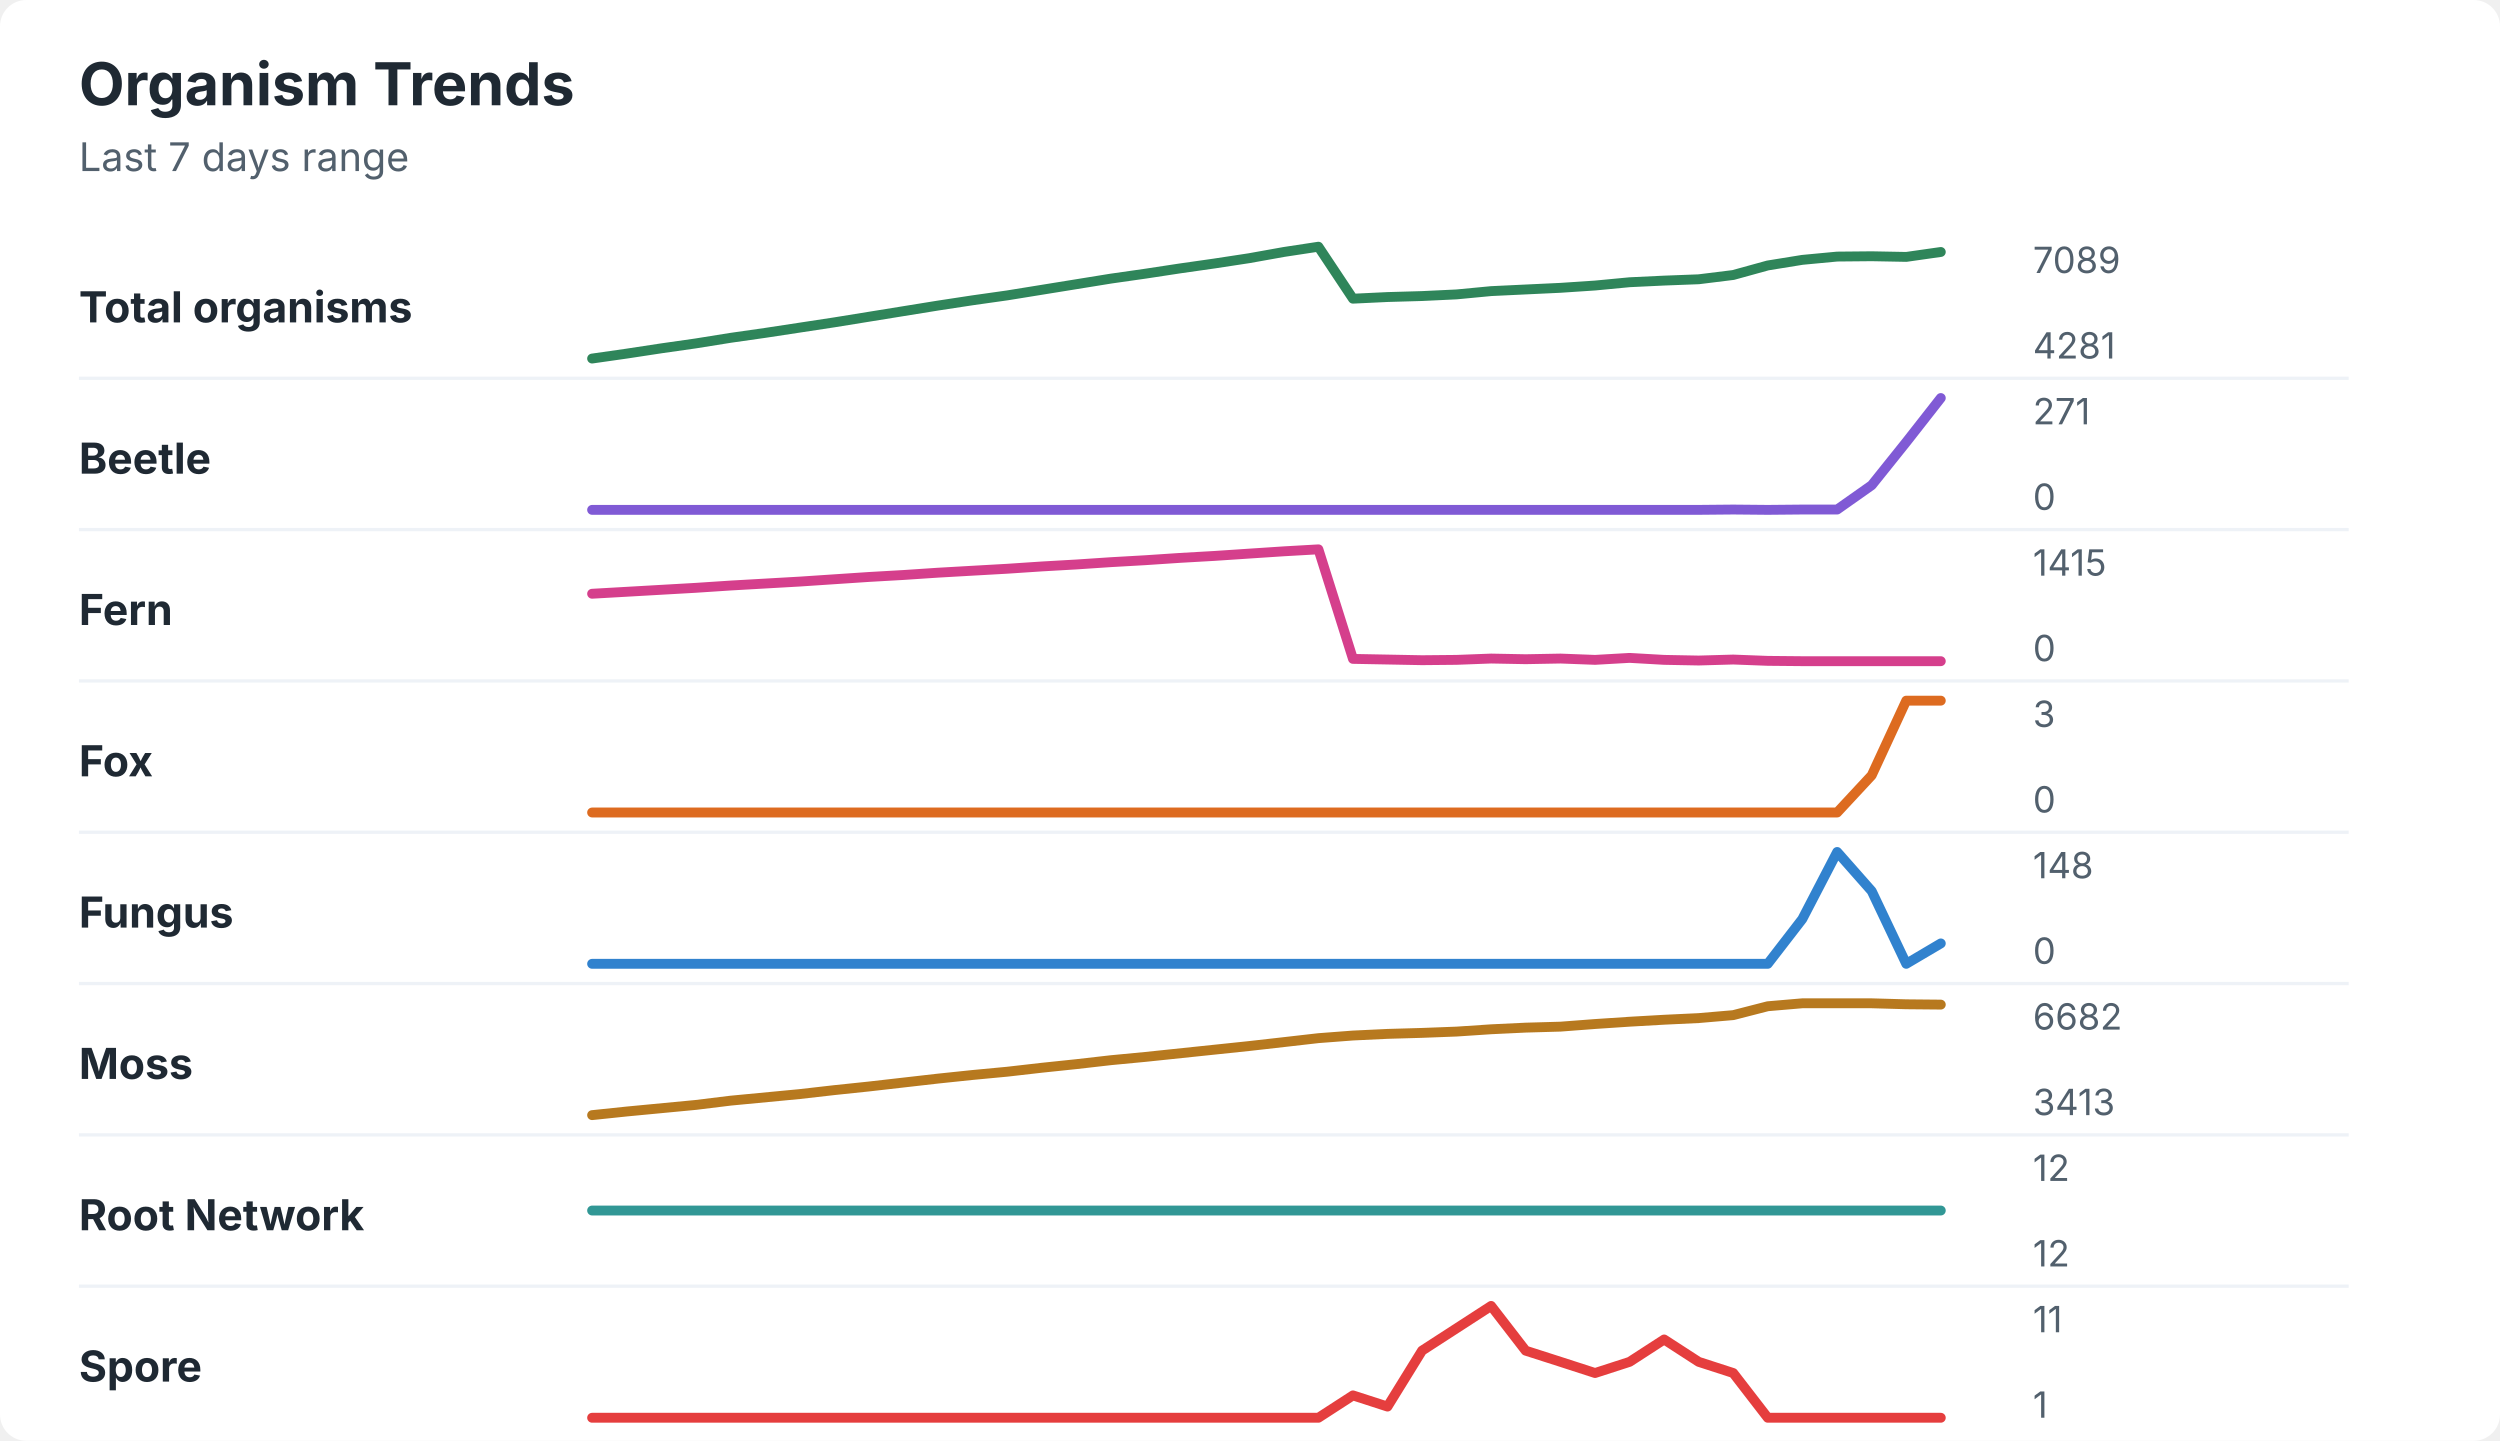
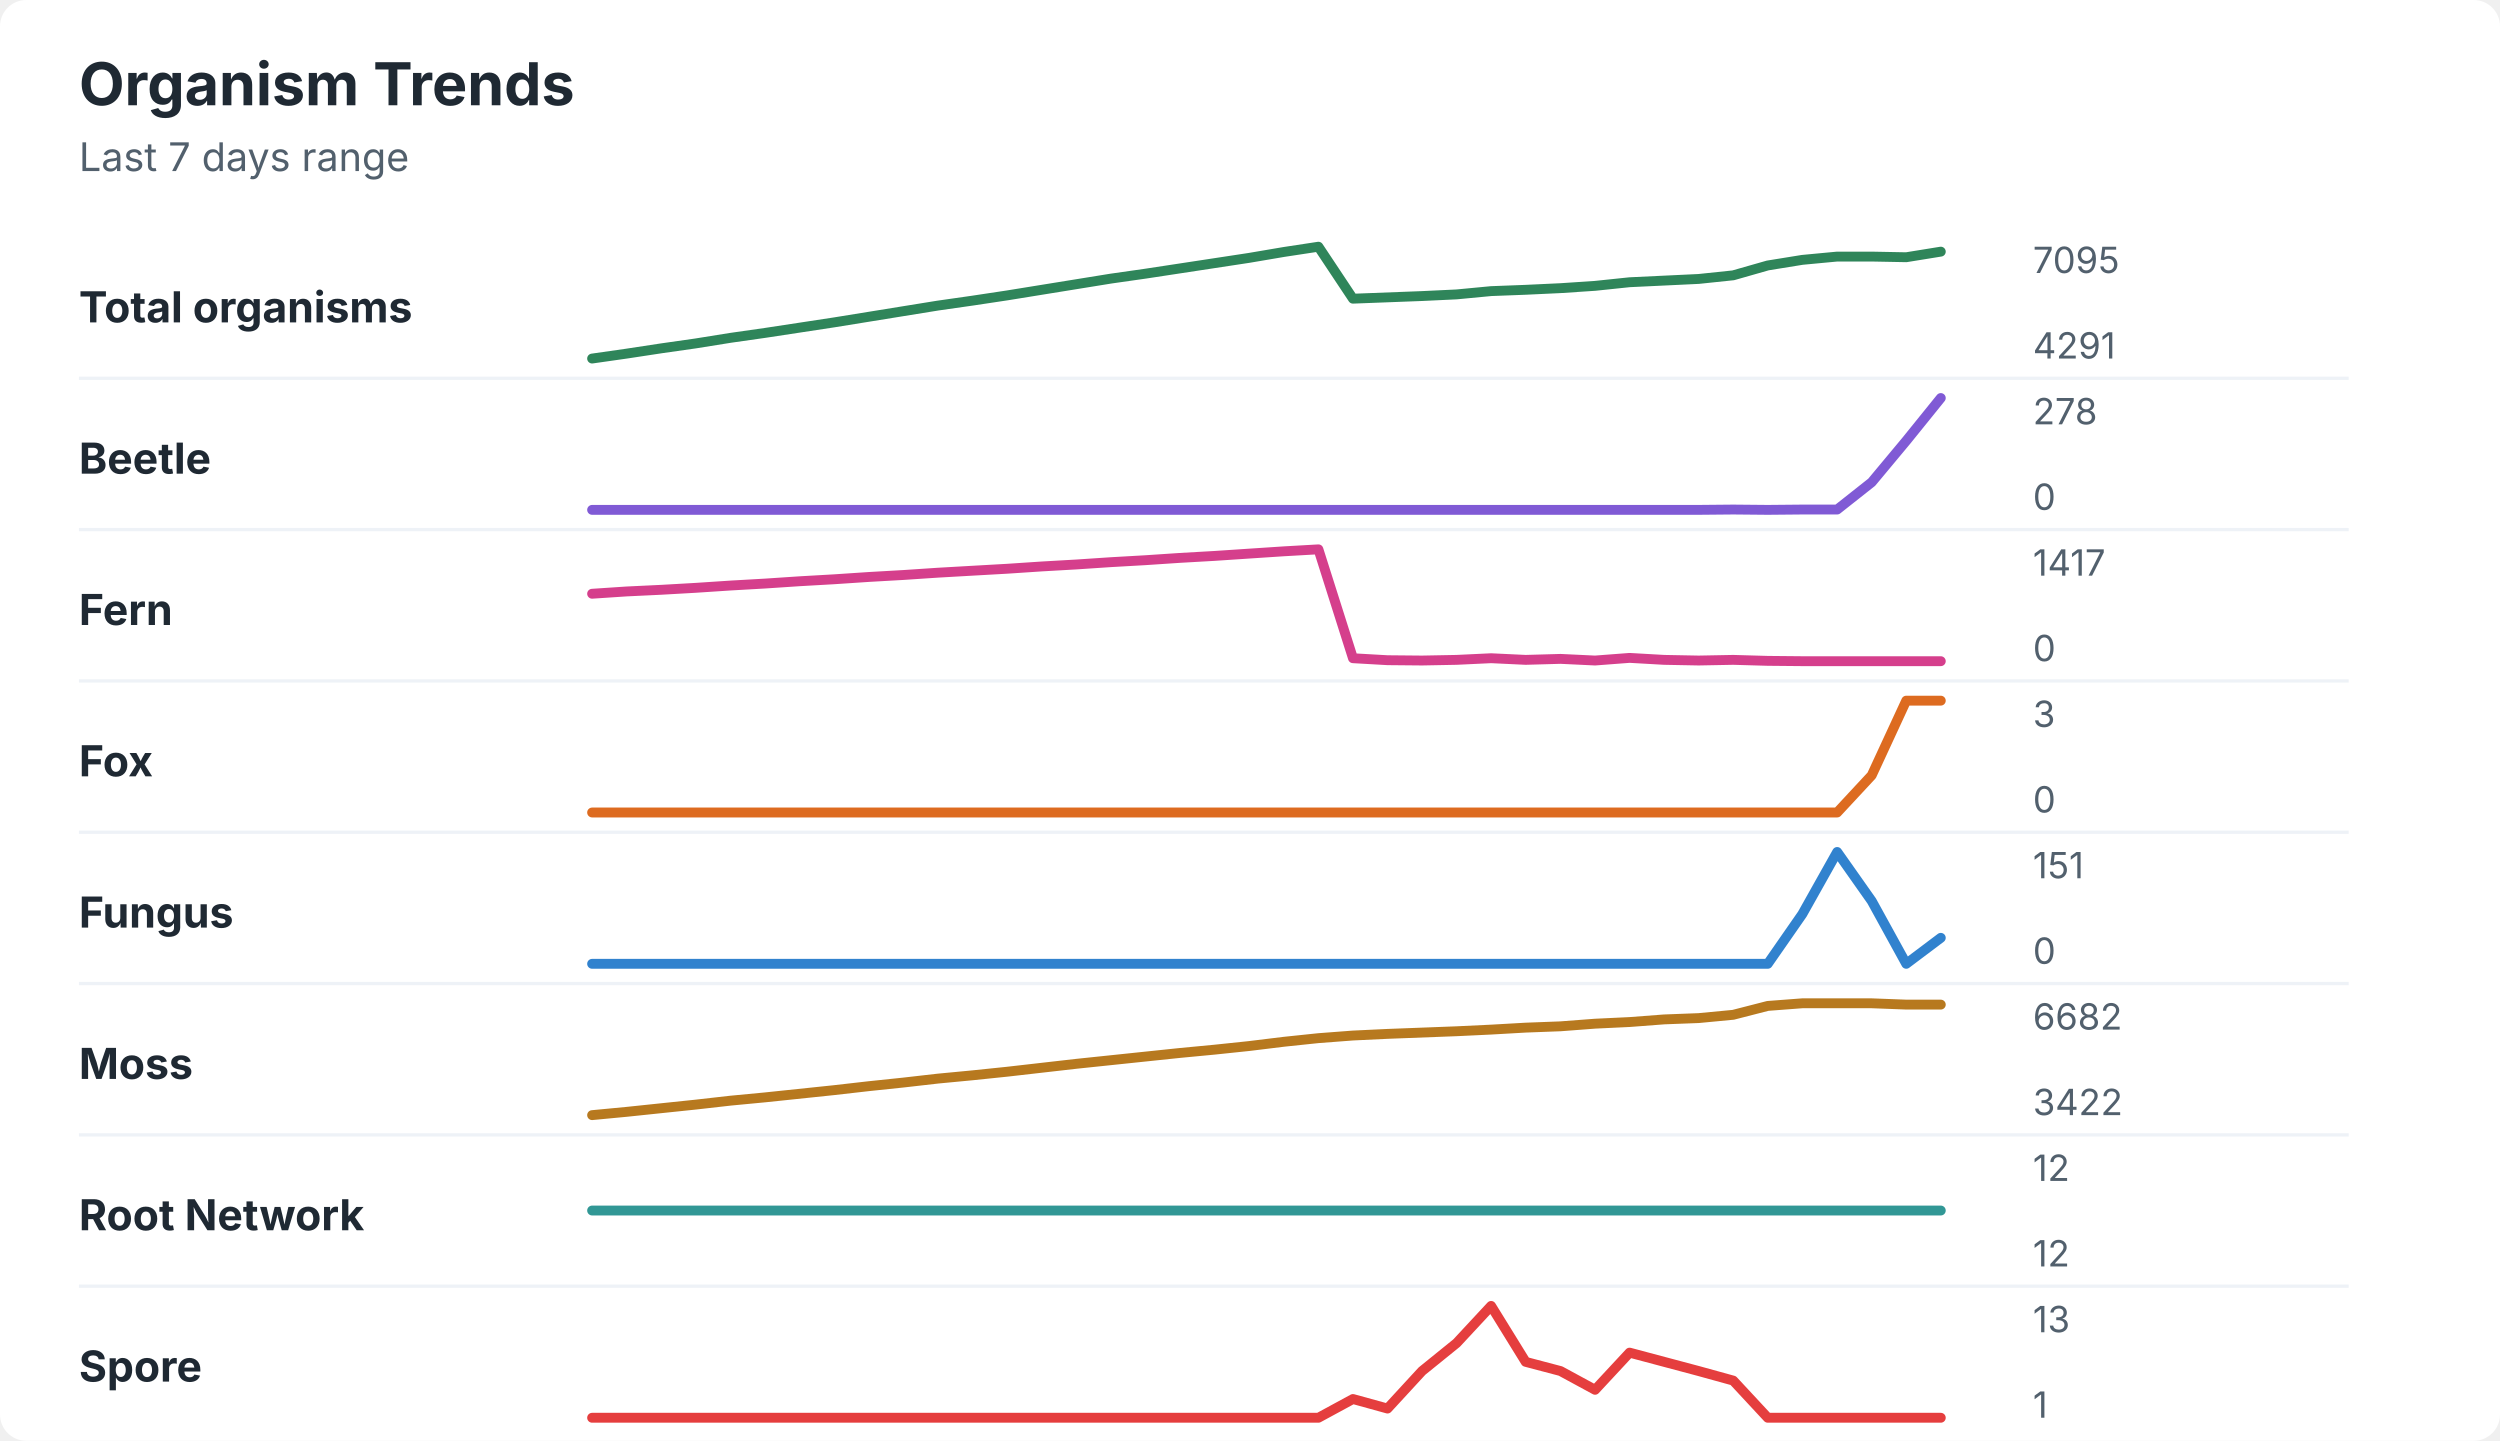
<svg xmlns="http://www.w3.org/2000/svg" width="760" height="438" viewBox="0 0 760 438" role="img" aria-labelledby="title desc">
  <rect width="760" height="438" rx="8" fill="#ffffff" />
  <style>
    text { font-family: -apple-system, BlinkMacSystemFont, "Segoe UI", sans-serif; }
    .title { font-size: 18px; font-weight: 700; fill: #1f2933; }
    .subtitle { font-size: 12px; fill: #52606d; }
    .label { font-size: 13px; font-weight: 650; fill: #1f2933; }
    .axis-value { font-size: 11px; fill: #52606d; }
    .separator { stroke: #eef2f7; stroke-width: 1; }
  </style>
  <text x="24" y="32" class="title">Organism Trends</text>
  <text x="24" y="52" class="subtitle">Last 7 days range</text>
  <text x="24" y="98" class="label">Total organisms</text>
-   <polyline points="180.0,109.0 190.5,107.5 201.0,105.9 211.5,104.4 222.1,102.7 232.6,101.2 243.1,99.6 253.6,98.0 264.1,96.3 274.6,94.6 285.1,92.9 295.6,91.3 306.2,89.8 316.7,88.1 327.2,86.4 337.7,84.7 348.2,83.2 358.7,81.6 369.2,80.1 379.7,78.5 390.3,76.6 400.8,75.0 411.3,90.8 421.8,90.3 432.3,90.0 442.8,89.5 453.3,88.5 463.8,88.0 474.4,87.5 484.9,86.8 495.4,85.8 505.9,85.3 516.4,84.9 526.9,83.6 537.4,80.7 547.9,79.0 558.5,78.0 569.0,77.9 579.5,78.1 590.0,76.6 " fill="none" stroke="#2f855a" stroke-width="3" stroke-linecap="round" stroke-linejoin="round" />
-   <text x="618" y="83" class="axis-value">7089</text>
-   <text x="618" y="109" class="axis-value">4281</text>
+   <polyline points="180.0,109.0 190.5,107.5 201.0,105.9 211.5,104.4 222.1,102.7 232.6,101.2 243.1,99.6 253.6,98.0 264.1,96.3 274.6,94.6 285.1,92.9 295.6,91.4 306.2,89.8 316.7,88.1 327.2,86.4 337.7,84.7 348.2,83.2 358.7,81.6 369.2,80.0 379.7,78.4 390.3,76.6 400.8,75.0 411.3,90.8 421.8,90.4 432.3,90.0 442.8,89.5 453.3,88.5 463.8,88.1 474.4,87.6 484.9,86.9 495.4,85.8 505.9,85.3 516.4,84.8 526.9,83.7 537.4,80.7 547.9,79.0 558.5,78.0 569.0,78.0 579.5,78.2 590.0,76.5 " fill="none" stroke="#2f855a" stroke-width="3" stroke-linecap="round" stroke-linejoin="round" />
+   <text x="618" y="83" class="axis-value">7095</text>
+   <text x="618" y="109" class="axis-value">4291</text>
  <line x1="24" y1="115.0" x2="714" y2="115.0" class="separator" />
  <text x="24" y="144" class="label">Beetle</text>
-   <polyline points="180.0,155.0 190.5,155.0 201.0,155.0 211.5,155.0 222.1,155.0 232.6,155.0 243.1,155.0 253.6,155.0 264.1,155.0 274.6,155.0 285.1,155.0 295.6,155.0 306.2,155.0 316.7,155.0 327.2,155.0 337.7,155.0 348.2,155.0 358.7,155.0 369.2,155.0 379.7,155.0 390.3,155.0 400.8,155.0 411.3,155.0 421.8,155.0 432.3,155.0 442.8,155.0 453.3,155.0 463.8,155.0 474.4,155.0 484.9,155.0 495.4,155.0 505.9,155.0 516.4,155.0 526.9,154.9 537.4,155.0 547.9,154.9 558.5,154.9 569.0,147.5 579.5,134.4 590.0,121.0 " fill="none" stroke="#805ad5" stroke-width="3" stroke-linecap="round" stroke-linejoin="round" />
-   <text x="618" y="129" class="axis-value">271</text>
+   <polyline points="180.0,155.0 190.5,155.0 201.0,155.0 211.5,155.0 222.1,155.0 232.6,155.0 243.1,155.0 253.6,155.0 264.1,155.0 274.6,155.0 285.1,155.0 295.6,155.0 306.2,155.0 316.7,155.0 327.2,155.0 337.7,155.0 348.2,155.0 358.7,155.0 369.2,155.0 379.7,155.0 390.3,155.0 400.8,155.0 411.3,155.0 421.8,155.0 432.3,155.0 442.8,155.0 453.3,155.0 463.8,155.0 474.4,155.0 484.9,155.0 495.4,155.0 505.9,155.0 516.4,155.0 526.9,154.9 537.4,155.0 547.9,154.9 558.5,154.9 569.0,146.6 579.5,134.0 590.0,121.0 " fill="none" stroke="#805ad5" stroke-width="3" stroke-linecap="round" stroke-linejoin="round" />
+   <text x="618" y="129" class="axis-value">278</text>
  <text x="618" y="155" class="axis-value">0</text>
  <line x1="24" y1="161.0" x2="714" y2="161.0" class="separator" />
  <text x="24" y="190" class="label">Fern</text>
-   <polyline points="180.0,180.5 190.5,179.9 201.0,179.3 211.5,178.7 222.1,178.0 232.6,177.4 243.1,176.8 253.6,176.1 264.1,175.4 274.6,174.8 285.1,174.1 295.6,173.5 306.2,172.9 316.7,172.2 327.2,171.6 337.7,170.9 348.2,170.3 358.7,169.6 369.2,169.0 379.7,168.3 390.3,167.6 400.8,167.0 411.3,200.3 421.8,200.5 432.3,200.7 442.8,200.6 453.3,200.2 463.8,200.4 474.4,200.2 484.9,200.6 495.4,200.0 505.9,200.6 516.4,200.8 526.9,200.5 537.4,200.9 547.9,201.0 558.5,201.0 569.0,201.0 579.5,201.0 590.0,201.0 " fill="none" stroke="#d53f8c" stroke-width="3" stroke-linecap="round" stroke-linejoin="round" />
-   <text x="618" y="175" class="axis-value">1415</text>
+   <polyline points="180.0,180.5 190.5,179.8 201.0,179.3 211.5,178.7 222.1,178.0 232.6,177.4 243.1,176.7 253.6,176.1 264.1,175.4 274.6,174.8 285.1,174.1 295.6,173.5 306.2,172.9 316.7,172.2 327.2,171.6 337.7,170.9 348.2,170.3 358.7,169.6 369.2,169.0 379.7,168.3 390.3,167.6 400.8,167.0 411.3,200.1 421.8,200.7 432.3,200.8 442.8,200.6 453.3,200.1 463.8,200.6 474.4,200.3 484.9,200.8 495.4,200.0 505.9,200.6 516.4,200.8 526.9,200.6 537.4,200.9 547.9,201.0 558.5,201.0 569.0,201.0 579.5,201.0 590.0,201.0 " fill="none" stroke="#d53f8c" stroke-width="3" stroke-linecap="round" stroke-linejoin="round" />
+   <text x="618" y="175" class="axis-value">1417</text>
  <text x="618" y="201" class="axis-value">0</text>
  <line x1="24" y1="207.0" x2="714" y2="207.0" class="separator" />
  <text x="24" y="236" class="label">Fox</text>
  <polyline points="180.0,247.0 190.5,247.0 201.0,247.0 211.5,247.0 222.1,247.0 232.6,247.0 243.1,247.0 253.6,247.0 264.1,247.0 274.6,247.0 285.1,247.0 295.6,247.0 306.2,247.0 316.7,247.0 327.2,247.0 337.7,247.0 348.2,247.0 358.7,247.0 369.2,247.0 379.7,247.0 390.3,247.0 400.8,247.0 411.3,247.0 421.8,247.0 432.3,247.0 442.8,247.0 453.3,247.0 463.8,247.0 474.4,247.0 484.9,247.0 495.4,247.0 505.9,247.0 516.4,247.0 526.9,247.0 537.4,247.0 547.9,247.0 558.5,247.0 569.0,235.7 579.5,213.0 590.0,213.0 " fill="none" stroke="#dd6b20" stroke-width="3" stroke-linecap="round" stroke-linejoin="round" />
  <text x="618" y="221" class="axis-value">3</text>
  <text x="618" y="247" class="axis-value">0</text>
  <line x1="24" y1="253.0" x2="714" y2="253.0" class="separator" />
  <text x="24" y="282" class="label">Fungus</text>
-   <polyline points="180.0,293.0 190.5,293.0 201.0,293.0 211.5,293.0 222.1,293.0 232.6,293.0 243.1,293.0 253.6,293.0 264.1,293.0 274.6,293.0 285.1,293.0 295.6,293.0 306.2,293.0 316.7,293.0 327.2,293.0 337.7,293.0 348.2,293.0 358.7,293.0 369.2,293.0 379.7,293.0 390.3,293.0 400.8,293.0 411.3,293.0 421.8,293.0 432.3,293.0 442.8,293.0 453.3,293.0 463.8,293.0 474.4,293.0 484.9,293.0 495.4,293.0 505.9,293.0 516.4,293.0 526.9,293.0 537.4,293.0 547.9,279.4 558.5,259.0 569.0,270.9 579.5,293.0 590.0,286.8 " fill="none" stroke="#3182ce" stroke-width="3" stroke-linecap="round" stroke-linejoin="round" />
-   <text x="618" y="267" class="axis-value">148</text>
+   <polyline points="180.0,293.0 190.5,293.0 201.0,293.0 211.5,293.0 222.1,293.0 232.6,293.0 243.1,293.0 253.6,293.0 264.1,293.0 274.6,293.0 285.1,293.0 295.6,293.0 306.2,293.0 316.7,293.0 327.2,293.0 337.7,293.0 348.2,293.0 358.7,293.0 369.2,293.0 379.7,293.0 390.3,293.0 400.8,293.0 411.3,293.0 421.8,293.0 432.3,293.0 442.8,293.0 453.3,293.0 463.8,293.0 474.4,293.0 484.9,293.0 495.4,293.0 505.9,293.0 516.4,293.0 526.9,293.0 537.4,293.0 547.9,277.9 558.5,259.0 569.0,273.9 579.5,293.0 590.0,285.1 " fill="none" stroke="#3182ce" stroke-width="3" stroke-linecap="round" stroke-linejoin="round" />
+   <text x="618" y="267" class="axis-value">151</text>
  <text x="618" y="293" class="axis-value">0</text>
  <line x1="24" y1="299.0" x2="714" y2="299.0" class="separator" />
  <text x="24" y="328" class="label">Moss</text>
-   <polyline points="180.0,339.0 190.5,337.9 201.0,336.9 211.5,335.9 222.1,334.6 232.6,333.6 243.1,332.6 253.6,331.4 264.1,330.3 274.6,329.1 285.1,327.9 295.6,326.8 306.2,325.8 316.7,324.6 327.2,323.5 337.7,322.3 348.2,321.3 358.7,320.2 369.2,319.1 379.7,318.0 390.3,316.8 400.8,315.6 411.3,314.8 421.8,314.3 432.3,314.0 442.8,313.6 453.3,312.9 463.8,312.4 474.4,312.1 484.9,311.3 495.4,310.6 505.9,310.0 516.4,309.5 526.9,308.6 537.4,305.9 547.9,305.0 558.5,305.0 569.0,305.0 579.5,305.3 590.0,305.4 " fill="none" stroke="#b7791f" stroke-width="3" stroke-linecap="round" stroke-linejoin="round" />
+   <polyline points="180.0,339.0 190.5,338.0 201.0,336.9 211.5,335.8 222.1,334.6 232.6,333.6 243.1,332.5 253.6,331.4 264.1,330.2 274.6,329.1 285.1,327.9 295.6,326.9 306.2,325.8 316.7,324.6 327.2,323.4 337.7,322.3 348.2,321.2 358.7,320.1 369.2,319.1 379.7,318.0 390.3,316.7 400.8,315.6 411.3,314.8 421.8,314.3 432.3,313.9 442.8,313.5 453.3,313.0 463.8,312.4 474.4,312.0 484.9,311.2 495.4,310.7 505.9,309.9 516.4,309.5 526.9,308.5 537.4,305.8 547.9,305.0 558.5,305.0 569.0,305.0 579.5,305.4 590.0,305.4 " fill="none" stroke="#b7791f" stroke-width="3" stroke-linecap="round" stroke-linejoin="round" />
  <text x="618" y="313" class="axis-value">6682</text>
-   <text x="618" y="339" class="axis-value">3413</text>
+   <text x="618" y="339" class="axis-value">3422</text>
  <line x1="24" y1="345.0" x2="714" y2="345.0" class="separator" />
  <text x="24" y="374" class="label">Root Network</text>
  <polyline points="180.0,368.0 190.5,368.0 201.0,368.0 211.5,368.0 222.1,368.0 232.6,368.0 243.1,368.0 253.6,368.0 264.1,368.0 274.6,368.0 285.1,368.0 295.6,368.0 306.2,368.0 316.7,368.0 327.2,368.0 337.7,368.0 348.2,368.0 358.7,368.0 369.2,368.0 379.7,368.0 390.3,368.0 400.8,368.0 411.3,368.0 421.8,368.0 432.3,368.0 442.8,368.0 453.3,368.0 463.8,368.0 474.4,368.0 484.9,368.0 495.4,368.0 505.9,368.0 516.4,368.0 526.9,368.0 537.4,368.0 547.9,368.0 558.5,368.0 569.0,368.0 579.5,368.0 590.0,368.0 " fill="none" stroke="#319795" stroke-width="3" stroke-linecap="round" stroke-linejoin="round" />
  <text x="618" y="359" class="axis-value">12</text>
  <text x="618" y="385" class="axis-value">12</text>
  <line x1="24" y1="391.0" x2="714" y2="391.0" class="separator" />
  <text x="24" y="420" class="label">Spore</text>
-   <polyline points="180.0,431.0 190.5,431.0 201.0,431.0 211.5,431.0 222.1,431.0 232.6,431.0 243.1,431.0 253.6,431.0 264.1,431.0 274.6,431.0 285.1,431.0 295.6,431.0 306.2,431.0 316.7,431.0 327.2,431.0 337.7,431.0 348.2,431.0 358.7,431.0 369.2,431.0 379.7,431.0 390.3,431.0 400.8,431.0 411.3,424.2 421.8,427.6 432.3,410.6 442.8,403.8 453.3,397.0 463.8,410.6 474.4,414.0 484.9,417.4 495.4,414.0 505.9,407.2 516.4,414.0 526.9,417.4 537.4,431.0 547.9,431.0 558.5,431.0 569.0,431.0 579.5,431.0 590.0,431.0 " fill="none" stroke="#e53e3e" stroke-width="3" stroke-linecap="round" stroke-linejoin="round" />
-   <text x="618" y="405" class="axis-value">11</text>
+   <polyline points="180.0,431.0 190.5,431.0 201.0,431.0 211.5,431.0 222.1,431.0 232.6,431.0 243.1,431.0 253.6,431.0 264.1,431.0 274.6,431.0 285.1,431.0 295.6,431.0 306.2,431.0 316.7,431.0 327.2,431.0 337.7,431.0 348.2,431.0 358.7,431.0 369.2,431.0 379.7,431.0 390.3,431.0 400.8,431.0 411.3,425.3 421.8,428.2 432.3,416.8 442.8,408.3 453.3,397.0 463.8,414.0 474.4,416.8 484.9,422.5 495.4,411.2 505.9,414.0 516.4,416.8 526.9,419.7 537.4,431.0 547.9,431.0 558.5,431.0 569.0,431.0 579.5,431.0 590.0,431.0 " fill="none" stroke="#e53e3e" stroke-width="3" stroke-linecap="round" stroke-linejoin="round" />
+   <text x="618" y="405" class="axis-value">13</text>
  <text x="618" y="431" class="axis-value">1</text>
</svg>
